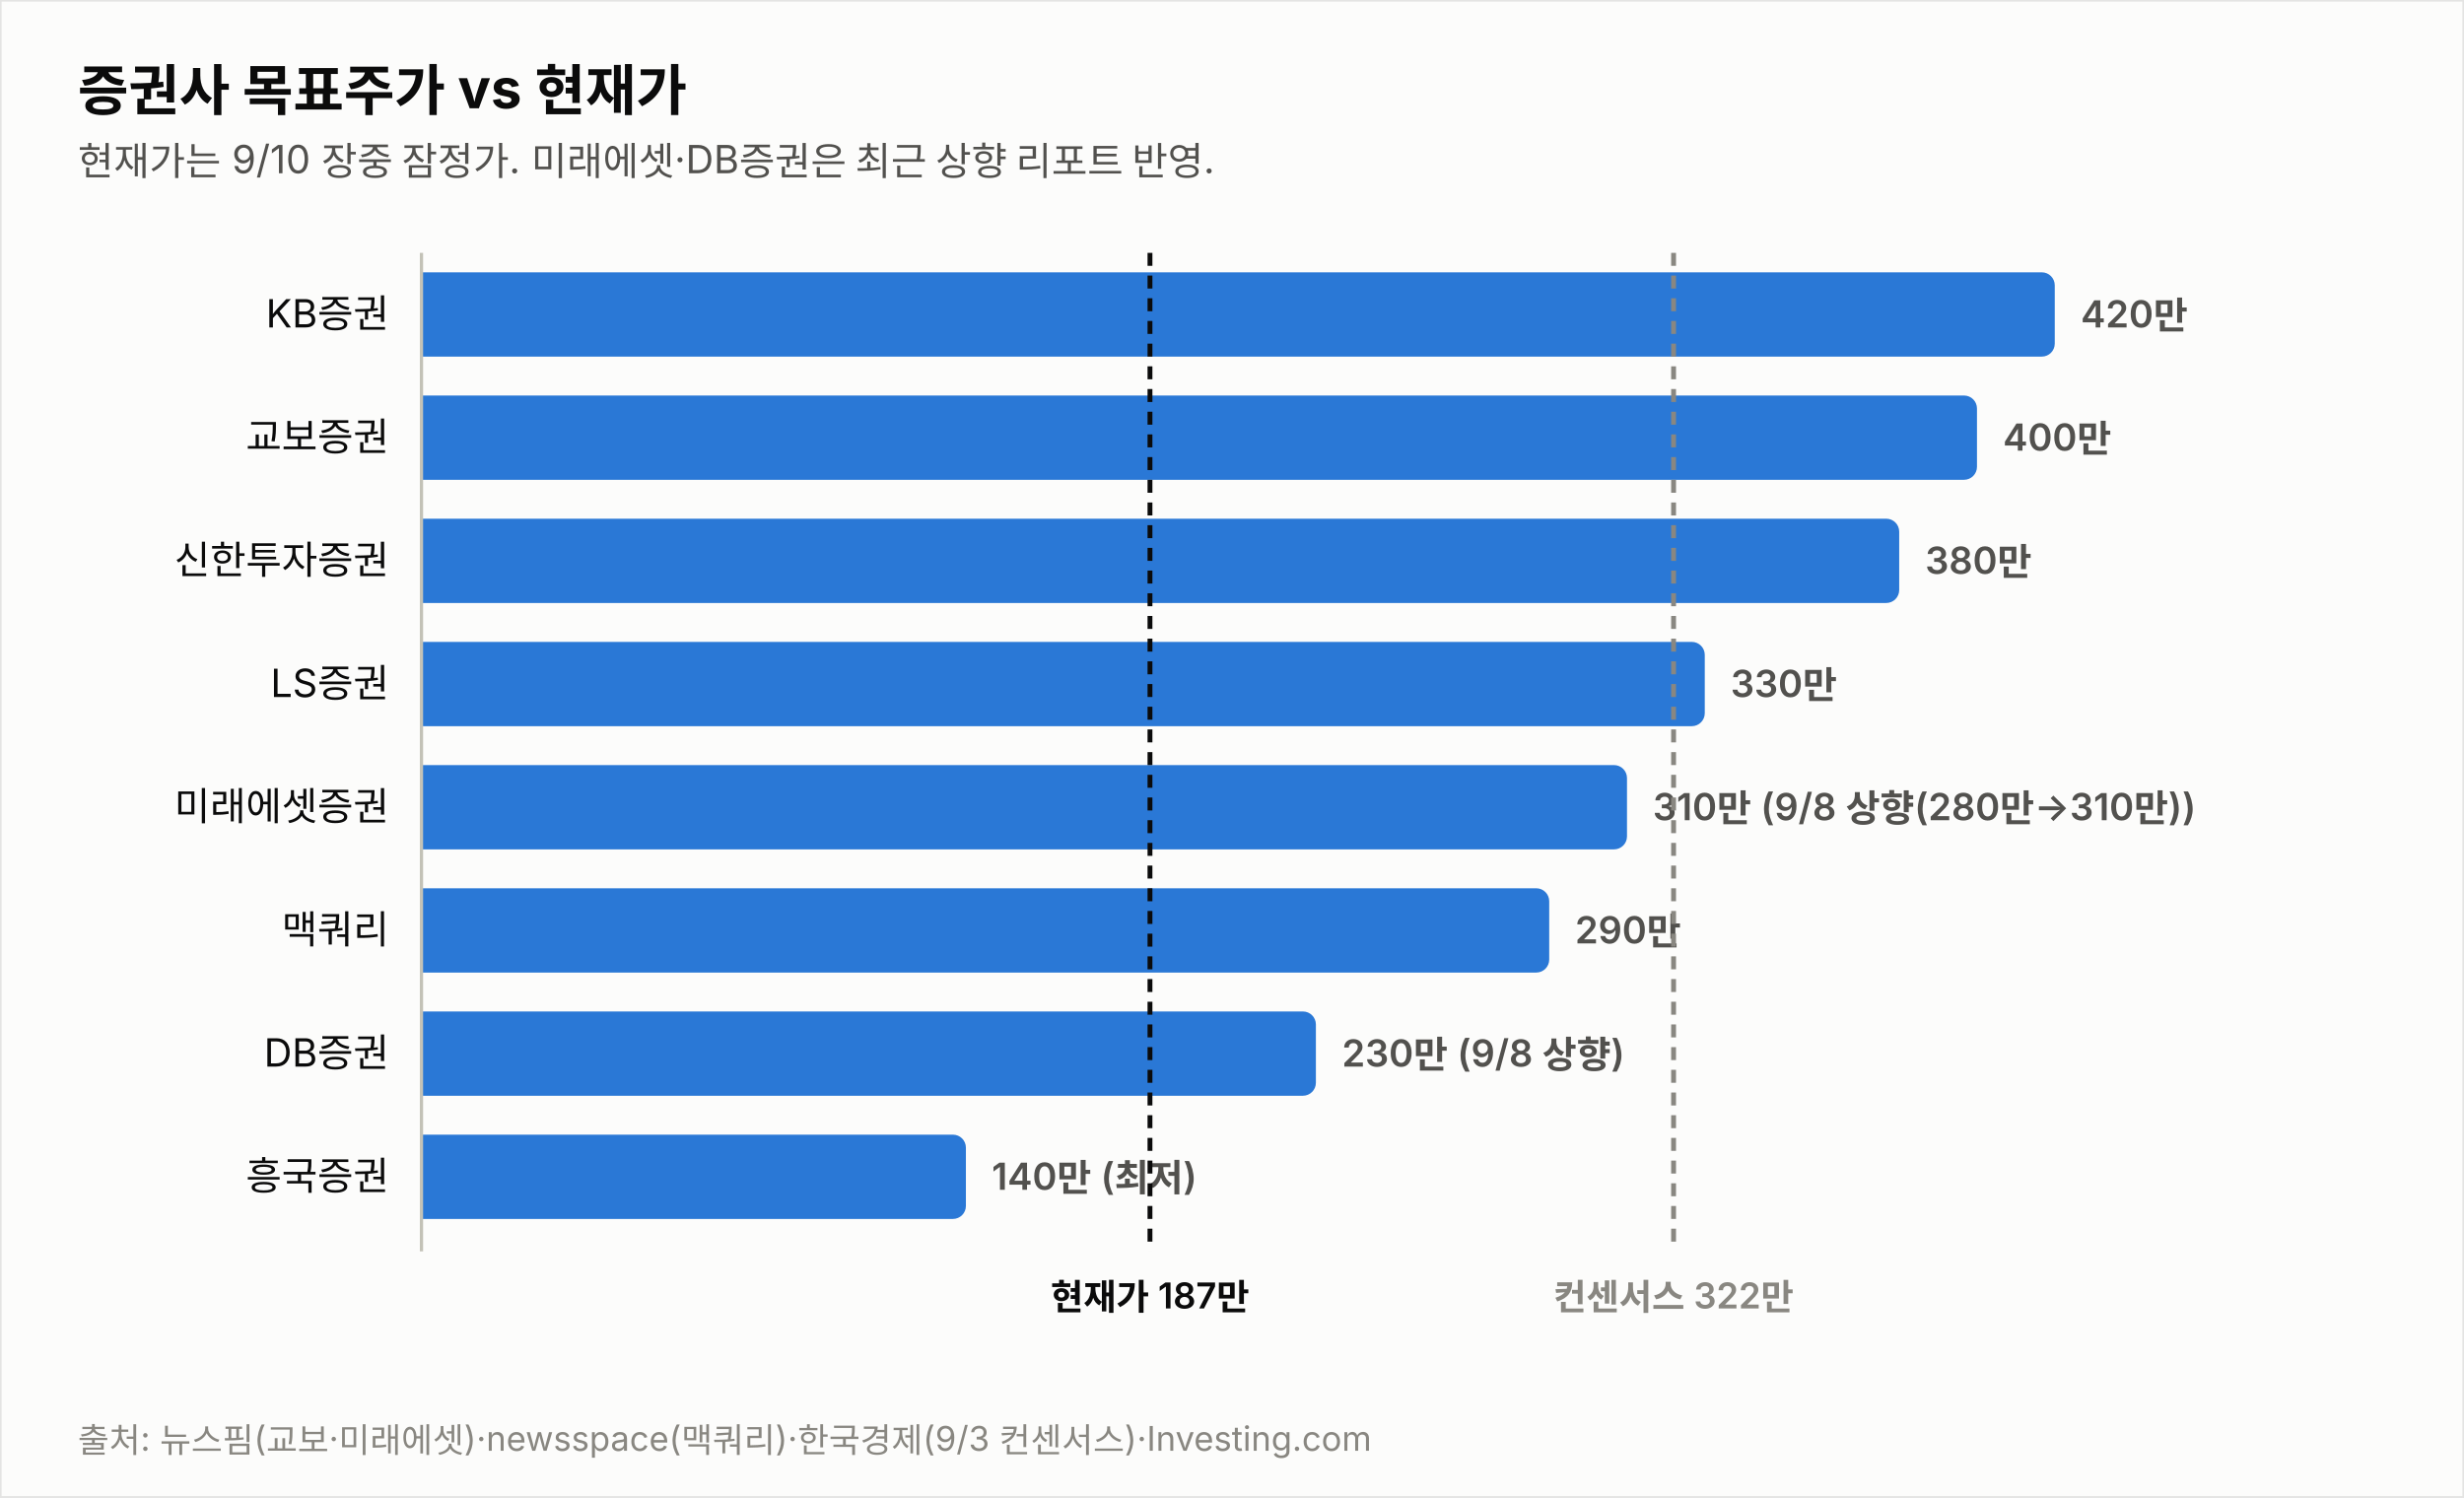
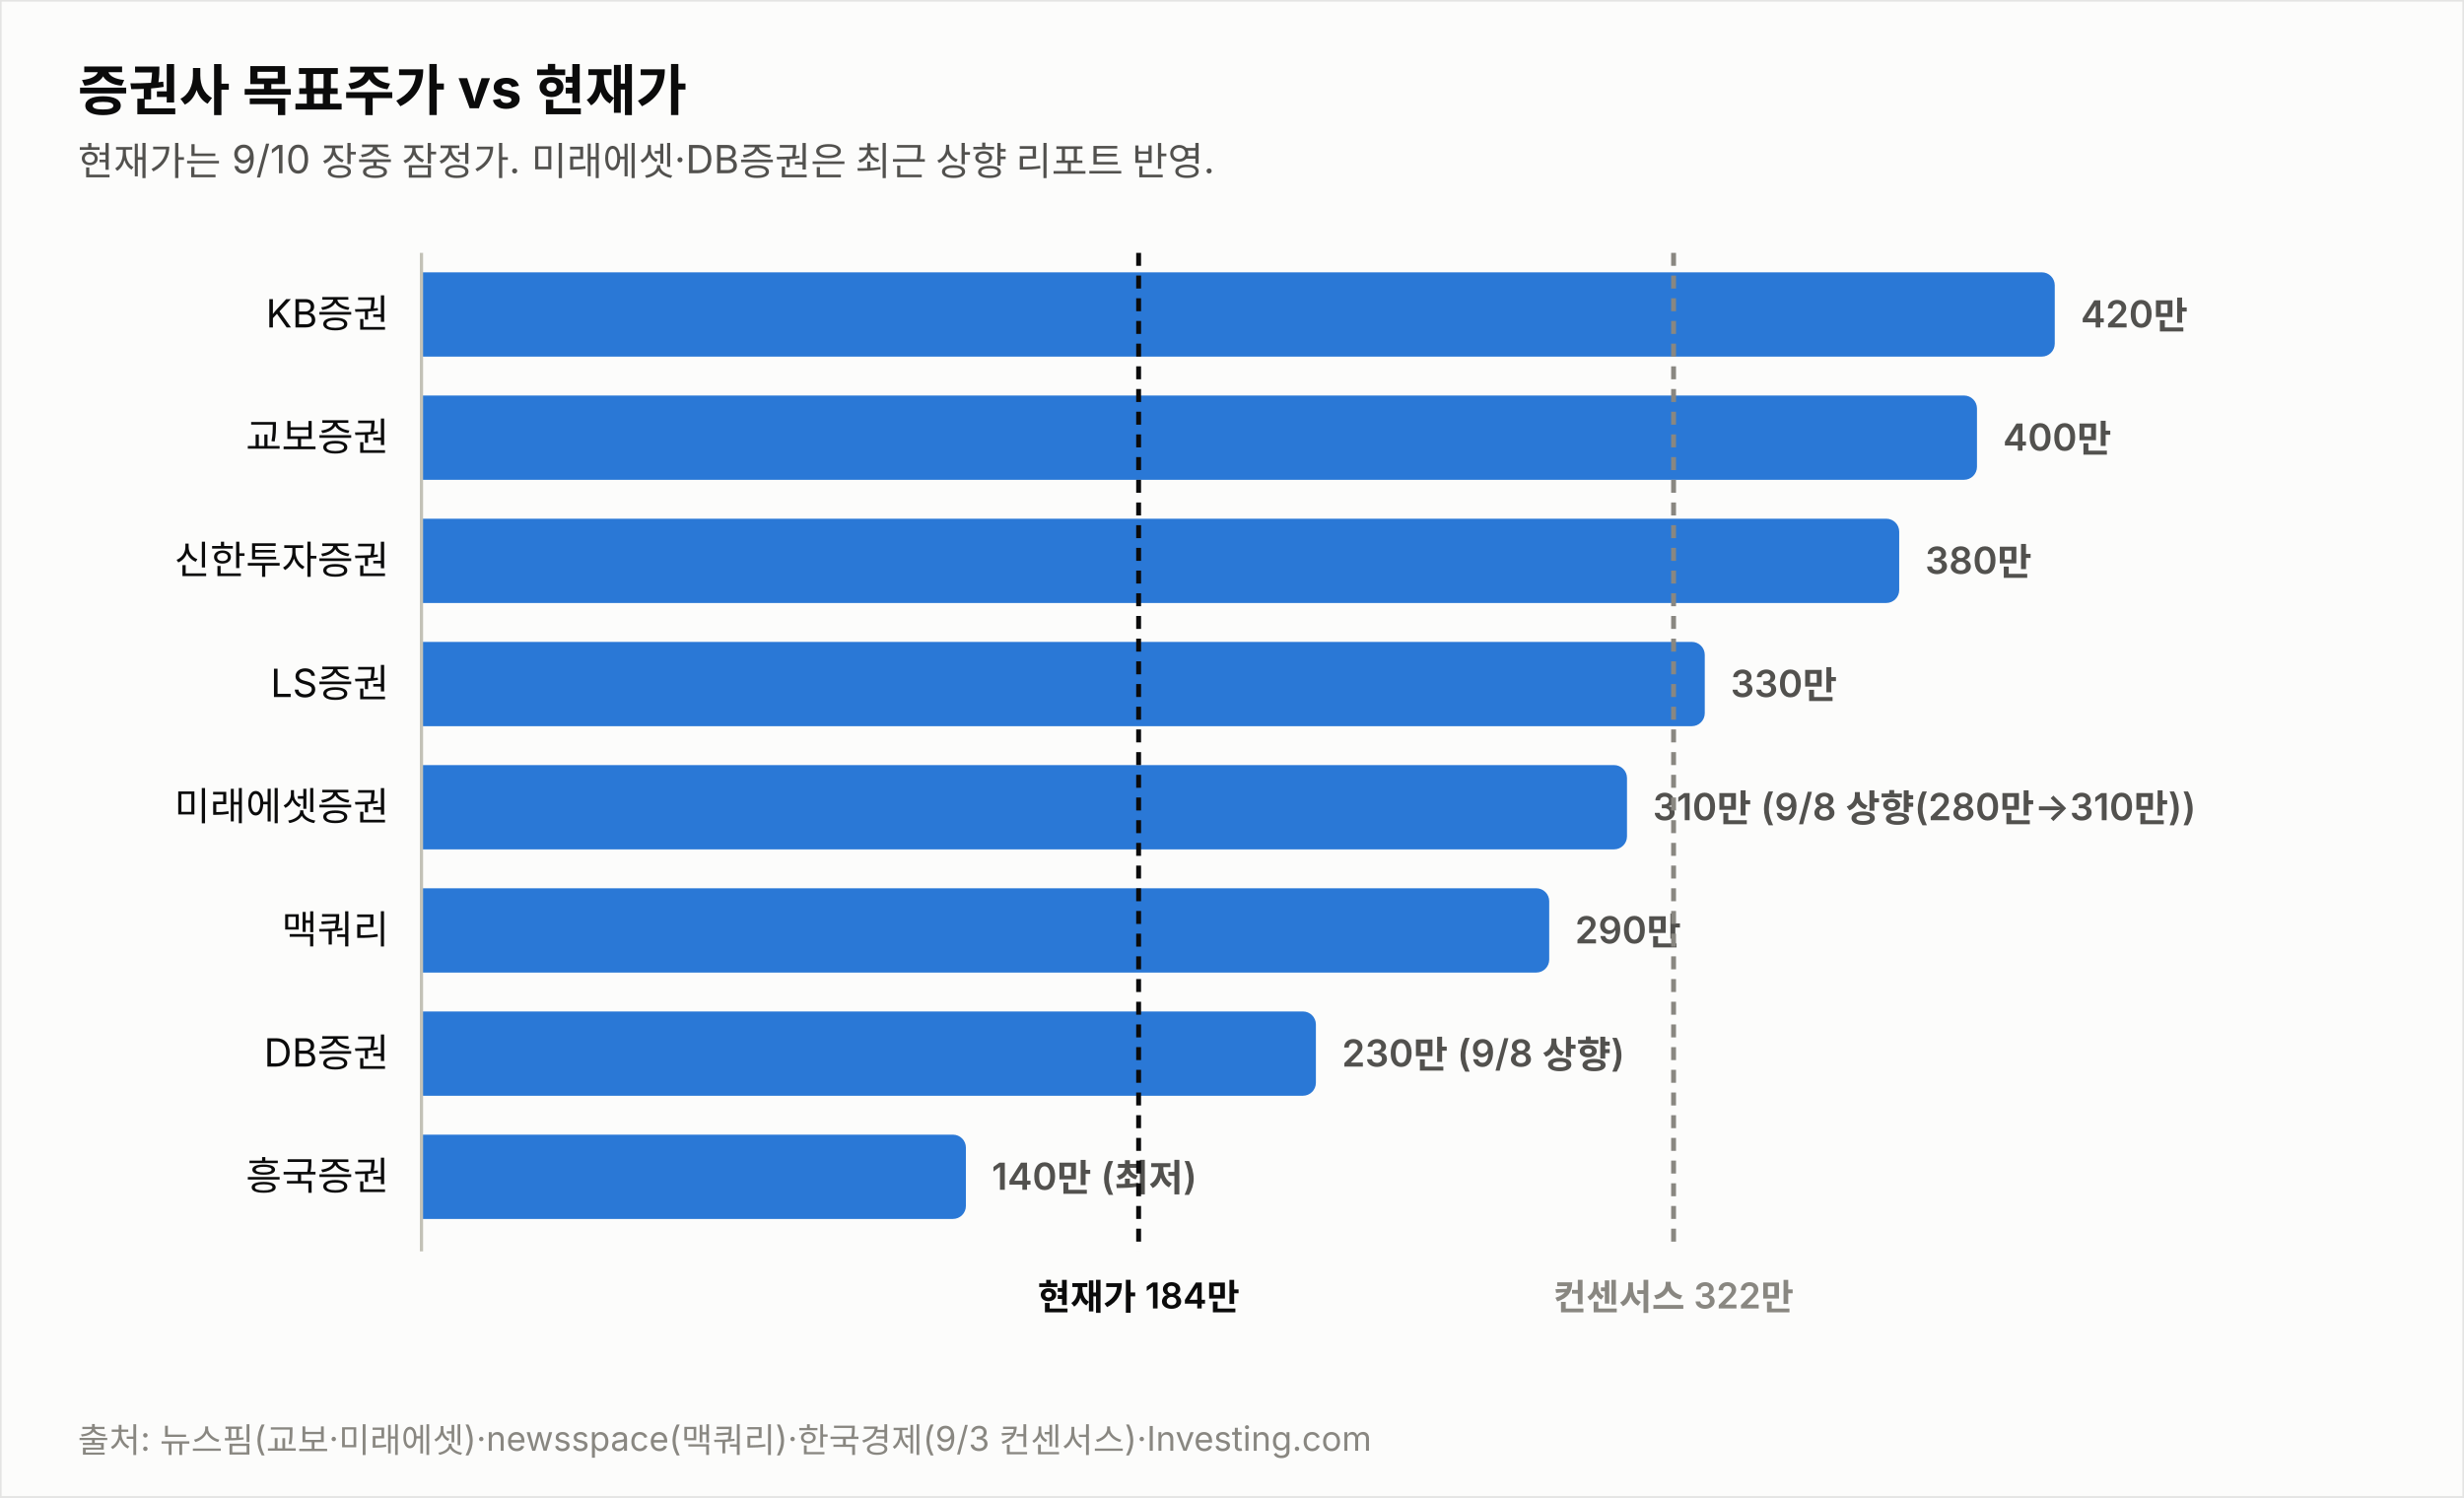
<svg xmlns="http://www.w3.org/2000/svg" width="760" height="462" viewBox="0 0 760 462" font-family="system-ui,-apple-system,&quot;Segoe UI&quot;,&quot;Malgun Gothic&quot;,&quot;Apple SD Gothic Neo&quot;,sans-serif">
  <rect width="760" height="462" fill="#fcfcfb" stroke="rgba(11,11,11,0.10)" />
  <text x="24" y="34" font-size="17" font-weight="700" fill="#0b0b0b">증권사 목표주가 vs 현재가</text>
  <text x="24" y="54" font-size="12" fill="#52514e">현재가는 9/10 장중 잠정가. 미래에셋·DB증권은 최근 상향 리포트 반영.</text>
  <text x="120" y="101.0" font-size="12" fill="#0b0b0b" text-anchor="end">KB증권</text>
  <path d="M130,84 h499.774 a4,4 0 0 1 4,4 v18 a4,4 0 0 1 -4,4 h-499.774 z" fill="#2a78d6" opacity="1.0" />
  <text x="641.8" y="101.0" font-size="11.5" font-weight="600" fill="#52514e" style="font-variant-numeric:tabular-nums">420만</text>
  <text x="120" y="139.0" font-size="12" fill="#0b0b0b" text-anchor="end">교보증권</text>
  <path d="M130,122 h475.784 a4,4 0 0 1 4,4 v18 a4,4 0 0 1 -4,4 h-475.784 z" fill="#2a78d6" opacity="1.0" />
  <text x="617.8" y="139.0" font-size="11.5" font-weight="600" fill="#52514e" style="font-variant-numeric:tabular-nums">400만</text>
  <text x="120" y="177.0" font-size="12" fill="#0b0b0b" text-anchor="end">신한투자증권</text>
  <path d="M130,160 h451.795 a4,4 0 0 1 4,4 v18 a4,4 0 0 1 -4,4 h-451.795 z" fill="#2a78d6" opacity="1.0" />
  <text x="593.8" y="177.0" font-size="11.5" font-weight="600" fill="#52514e" style="font-variant-numeric:tabular-nums">380만</text>
  <text x="120" y="215.0" font-size="12" fill="#0b0b0b" text-anchor="end">LS증권</text>
  <path d="M130,198 h391.822 a4,4 0 0 1 4,4 v18 a4,4 0 0 1 -4,4 h-391.822 z" fill="#2a78d6" opacity="1.0" />
  <text x="533.8" y="215.0" font-size="11.5" font-weight="600" fill="#52514e" style="font-variant-numeric:tabular-nums">330만</text>
  <text x="120" y="253.0" font-size="12" fill="#0b0b0b" text-anchor="end">미래에셋증권</text>
  <path d="M130,236 h367.833 a4,4 0 0 1 4,4 v18 a4,4 0 0 1 -4,4 h-367.833 z" fill="#2a78d6" opacity="1.0" />
  <text x="509.8" y="253.0" font-size="11.5" font-weight="600" fill="#52514e" style="font-variant-numeric:tabular-nums">310만 (9/8 상향(280만→310만))</text>
  <text x="120" y="291.0" font-size="12" fill="#0b0b0b" text-anchor="end">맥쿼리</text>
  <path d="M130,274 h343.844 a4,4 0 0 1 4,4 v18 a4,4 0 0 1 -4,4 h-343.844 z" fill="#2a78d6" opacity="1.0" />
  <text x="485.8" y="291.0" font-size="11.5" font-weight="600" fill="#52514e" style="font-variant-numeric:tabular-nums">290만</text>
  <text x="120" y="329.0" font-size="12" fill="#0b0b0b" text-anchor="end">DB증권</text>
  <path d="M130,312 h271.876 a4,4 0 0 1 4,4 v18 a4,4 0 0 1 -4,4 h-271.876 z" fill="#2a78d6" opacity="1.0" />
  <text x="413.9" y="329.0" font-size="11.5" font-weight="600" fill="#52514e" style="font-variant-numeric:tabular-nums">230만 (9/8 상향)</text>
  <text x="120" y="367.0" font-size="12" fill="#0b0b0b" text-anchor="end">흥국증권</text>
  <path d="M130,350 h163.925 a4,4 0 0 1 4,4 v18 a4,4 0 0 1 -4,4 h-163.925 z" fill="#2a78d6" opacity="1.0" />
  <text x="305.9" y="367.0" font-size="11.5" font-weight="600" fill="#52514e" style="font-variant-numeric:tabular-nums">140만 (최저)</text>
  <line x1="130" y1="78" x2="130" y2="386" stroke="#c3c2b7" stroke-width="1" />
-   <line x1="354.7" y1="78" x2="354.7" y2="386" stroke="#0b0b0b" stroke-width="1.5" stroke-dasharray="4 3" />
-   <text x="354.7" y="404" font-size="11" font-weight="600" fill="#0b0b0b" text-anchor="middle">현재가 187만</text>
+   <line x1="351.2" y1="78" x2="351.2" y2="386" stroke="#0b0b0b" stroke-width="1.5" stroke-dasharray="4 3" />
+   <text x="351.2" y="404" font-size="11" font-weight="600" fill="#0b0b0b" text-anchor="middle">현재가 184만</text>
  <line x1="516.2" y1="78" x2="516.2" y2="386" stroke="#898781" stroke-width="1.5" stroke-dasharray="4 3" />
  <text x="516.2" y="404" font-size="11" font-weight="600" fill="#898781" text-anchor="middle">컨센서스 322만</text>
  <text x="24" y="448" font-size="10.5" fill="#898781">출처: 뉴스핌(교보·미래에셋)·newsspace(맥쿼리)·한국경제(9/3 컨센서스)·Investing.com</text>
</svg>
